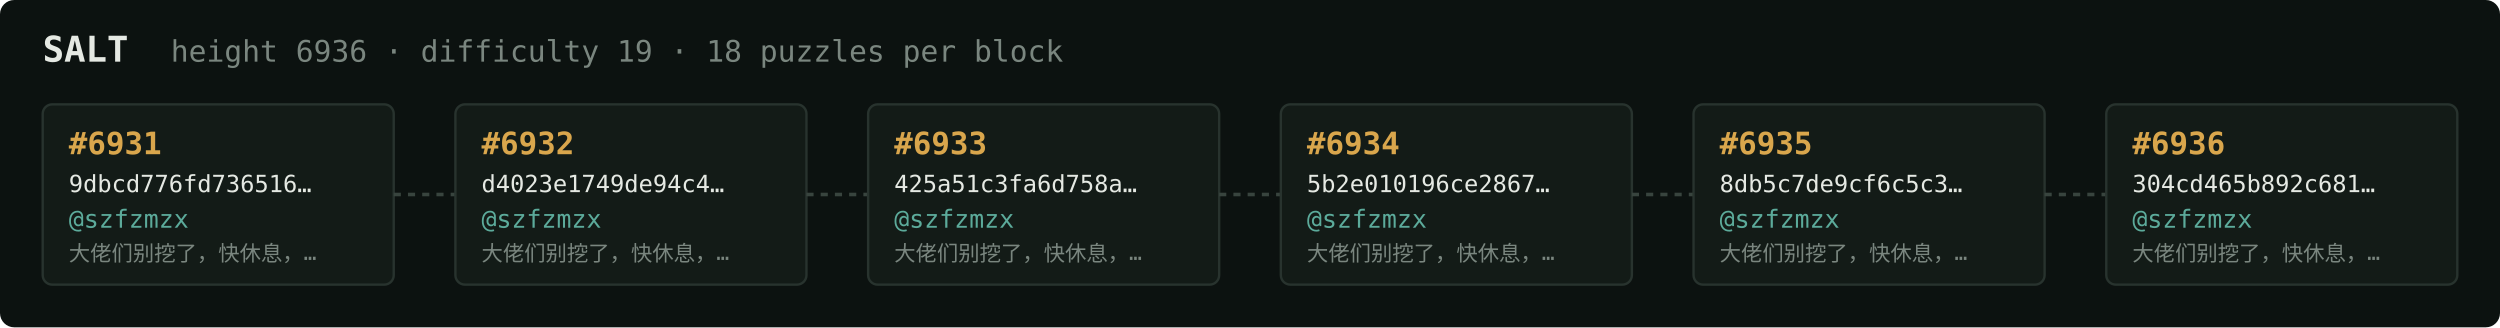
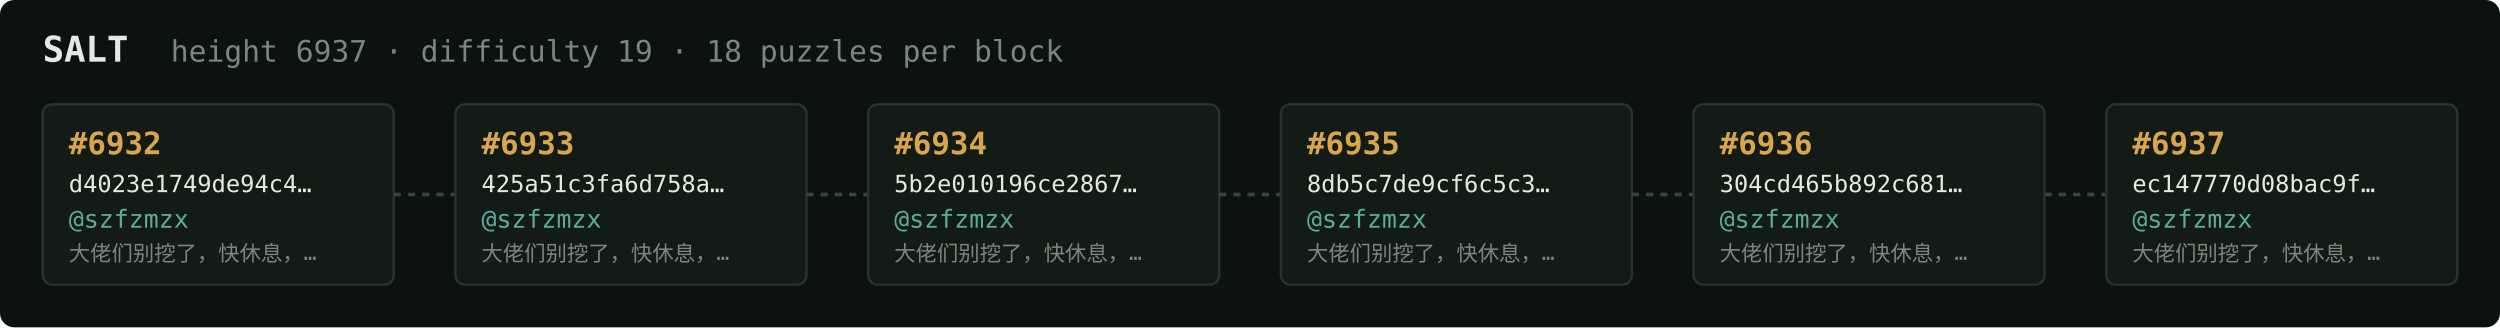
<svg xmlns="http://www.w3.org/2000/svg" width="1054" height="138" viewBox="0 0 1054 138" font-family="ui-monospace,SFMono-Regular,Menlo,monospace">
  <rect fill="#0c1210" width="1054" height="138" rx="6" />
  <text x="18" y="26" fill="#e5e9e3" font-size="15" font-weight="700">SALT</text>
-   <text x="72" y="26" fill="#7a867f" font-size="12.5">height 6936 · difficulty 19 · 18 puzzles per block</text>
+   <text x="72" y="26" fill="#7a867f" font-size="12.5">height 6937 · difficulty 19 · 18 puzzles per block</text>
  <rect x="18" y="44" width="148" height="76" rx="4" fill="#131b17" stroke="#28332e" stroke-width="1" />
-   <text x="29" y="65" fill="#d9a64c" font-size="13" font-weight="700">#6931</text>
-   <text x="29" y="81" fill="#e5e9e3" font-size="10">9dbcd776fd736516…</text>
+   <text x="29" y="65" fill="#d9a64c" font-size="13" font-weight="700">#6932</text>
+   <text x="29" y="81" fill="#e5e9e3" font-size="10">d4023e1749de94c4…</text>
  <text x="29" y="96" fill="#5cab9b" font-size="10.5">@szfzmzx</text>
  <text x="29" y="110" fill="#7a867f" font-size="9">大佬们别挖了，快休息，…</text>
  <line x1="166" y1="82.0" x2="192" y2="82.0" stroke="#38443e" stroke-width="1.5" stroke-dasharray="3 3" />
  <rect x="192" y="44" width="148" height="76" rx="4" fill="#131b17" stroke="#28332e" stroke-width="1" />
-   <text x="203" y="65" fill="#d9a64c" font-size="13" font-weight="700">#6932</text>
-   <text x="203" y="81" fill="#e5e9e3" font-size="10">d4023e1749de94c4…</text>
+   <text x="203" y="65" fill="#d9a64c" font-size="13" font-weight="700">#6933</text>
+   <text x="203" y="81" fill="#e5e9e3" font-size="10">425a51c3fa6d758a…</text>
  <text x="203" y="96" fill="#5cab9b" font-size="10.5">@szfzmzx</text>
  <text x="203" y="110" fill="#7a867f" font-size="9">大佬们别挖了，快休息，…</text>
  <line x1="340" y1="82.0" x2="366" y2="82.0" stroke="#38443e" stroke-width="1.5" stroke-dasharray="3 3" />
  <rect x="366" y="44" width="148" height="76" rx="4" fill="#131b17" stroke="#28332e" stroke-width="1" />
-   <text x="377" y="65" fill="#d9a64c" font-size="13" font-weight="700">#6933</text>
-   <text x="377" y="81" fill="#e5e9e3" font-size="10">425a51c3fa6d758a…</text>
+   <text x="377" y="65" fill="#d9a64c" font-size="13" font-weight="700">#6934</text>
+   <text x="377" y="81" fill="#e5e9e3" font-size="10">5b2e010196ce2867…</text>
  <text x="377" y="96" fill="#5cab9b" font-size="10.5">@szfzmzx</text>
  <text x="377" y="110" fill="#7a867f" font-size="9">大佬们别挖了，快休息，…</text>
  <line x1="514" y1="82.0" x2="540" y2="82.0" stroke="#38443e" stroke-width="1.5" stroke-dasharray="3 3" />
  <rect x="540" y="44" width="148" height="76" rx="4" fill="#131b17" stroke="#28332e" stroke-width="1" />
-   <text x="551" y="65" fill="#d9a64c" font-size="13" font-weight="700">#6934</text>
-   <text x="551" y="81" fill="#e5e9e3" font-size="10">5b2e010196ce2867…</text>
+   <text x="551" y="65" fill="#d9a64c" font-size="13" font-weight="700">#6935</text>
+   <text x="551" y="81" fill="#e5e9e3" font-size="10">8db5c7de9cf6c5c3…</text>
  <text x="551" y="96" fill="#5cab9b" font-size="10.5">@szfzmzx</text>
  <text x="551" y="110" fill="#7a867f" font-size="9">大佬们别挖了，快休息，…</text>
  <line x1="688" y1="82.0" x2="714" y2="82.0" stroke="#38443e" stroke-width="1.5" stroke-dasharray="3 3" />
  <rect x="714" y="44" width="148" height="76" rx="4" fill="#131b17" stroke="#28332e" stroke-width="1" />
-   <text x="725" y="65" fill="#d9a64c" font-size="13" font-weight="700">#6935</text>
-   <text x="725" y="81" fill="#e5e9e3" font-size="10">8db5c7de9cf6c5c3…</text>
+   <text x="725" y="65" fill="#d9a64c" font-size="13" font-weight="700">#6936</text>
+   <text x="725" y="81" fill="#e5e9e3" font-size="10">304cd465b892c681…</text>
  <text x="725" y="96" fill="#5cab9b" font-size="10.5">@szfzmzx</text>
  <text x="725" y="110" fill="#7a867f" font-size="9">大佬们别挖了，快休息，…</text>
  <line x1="862" y1="82.0" x2="888" y2="82.0" stroke="#38443e" stroke-width="1.5" stroke-dasharray="3 3" />
  <rect x="888" y="44" width="148" height="76" rx="4" fill="#131b17" stroke="#28332e" stroke-width="1" />
-   <text x="899" y="65" fill="#d9a64c" font-size="13" font-weight="700">#6936</text>
-   <text x="899" y="81" fill="#e5e9e3" font-size="10">304cd465b892c681…</text>
+   <text x="899" y="65" fill="#d9a64c" font-size="13" font-weight="700">#6937</text>
+   <text x="899" y="81" fill="#e5e9e3" font-size="10">ec147770d08bac9f…</text>
  <text x="899" y="96" fill="#5cab9b" font-size="10.5">@szfzmzx</text>
  <text x="899" y="110" fill="#7a867f" font-size="9">大佬们别挖了，快休息，…</text>
</svg>
